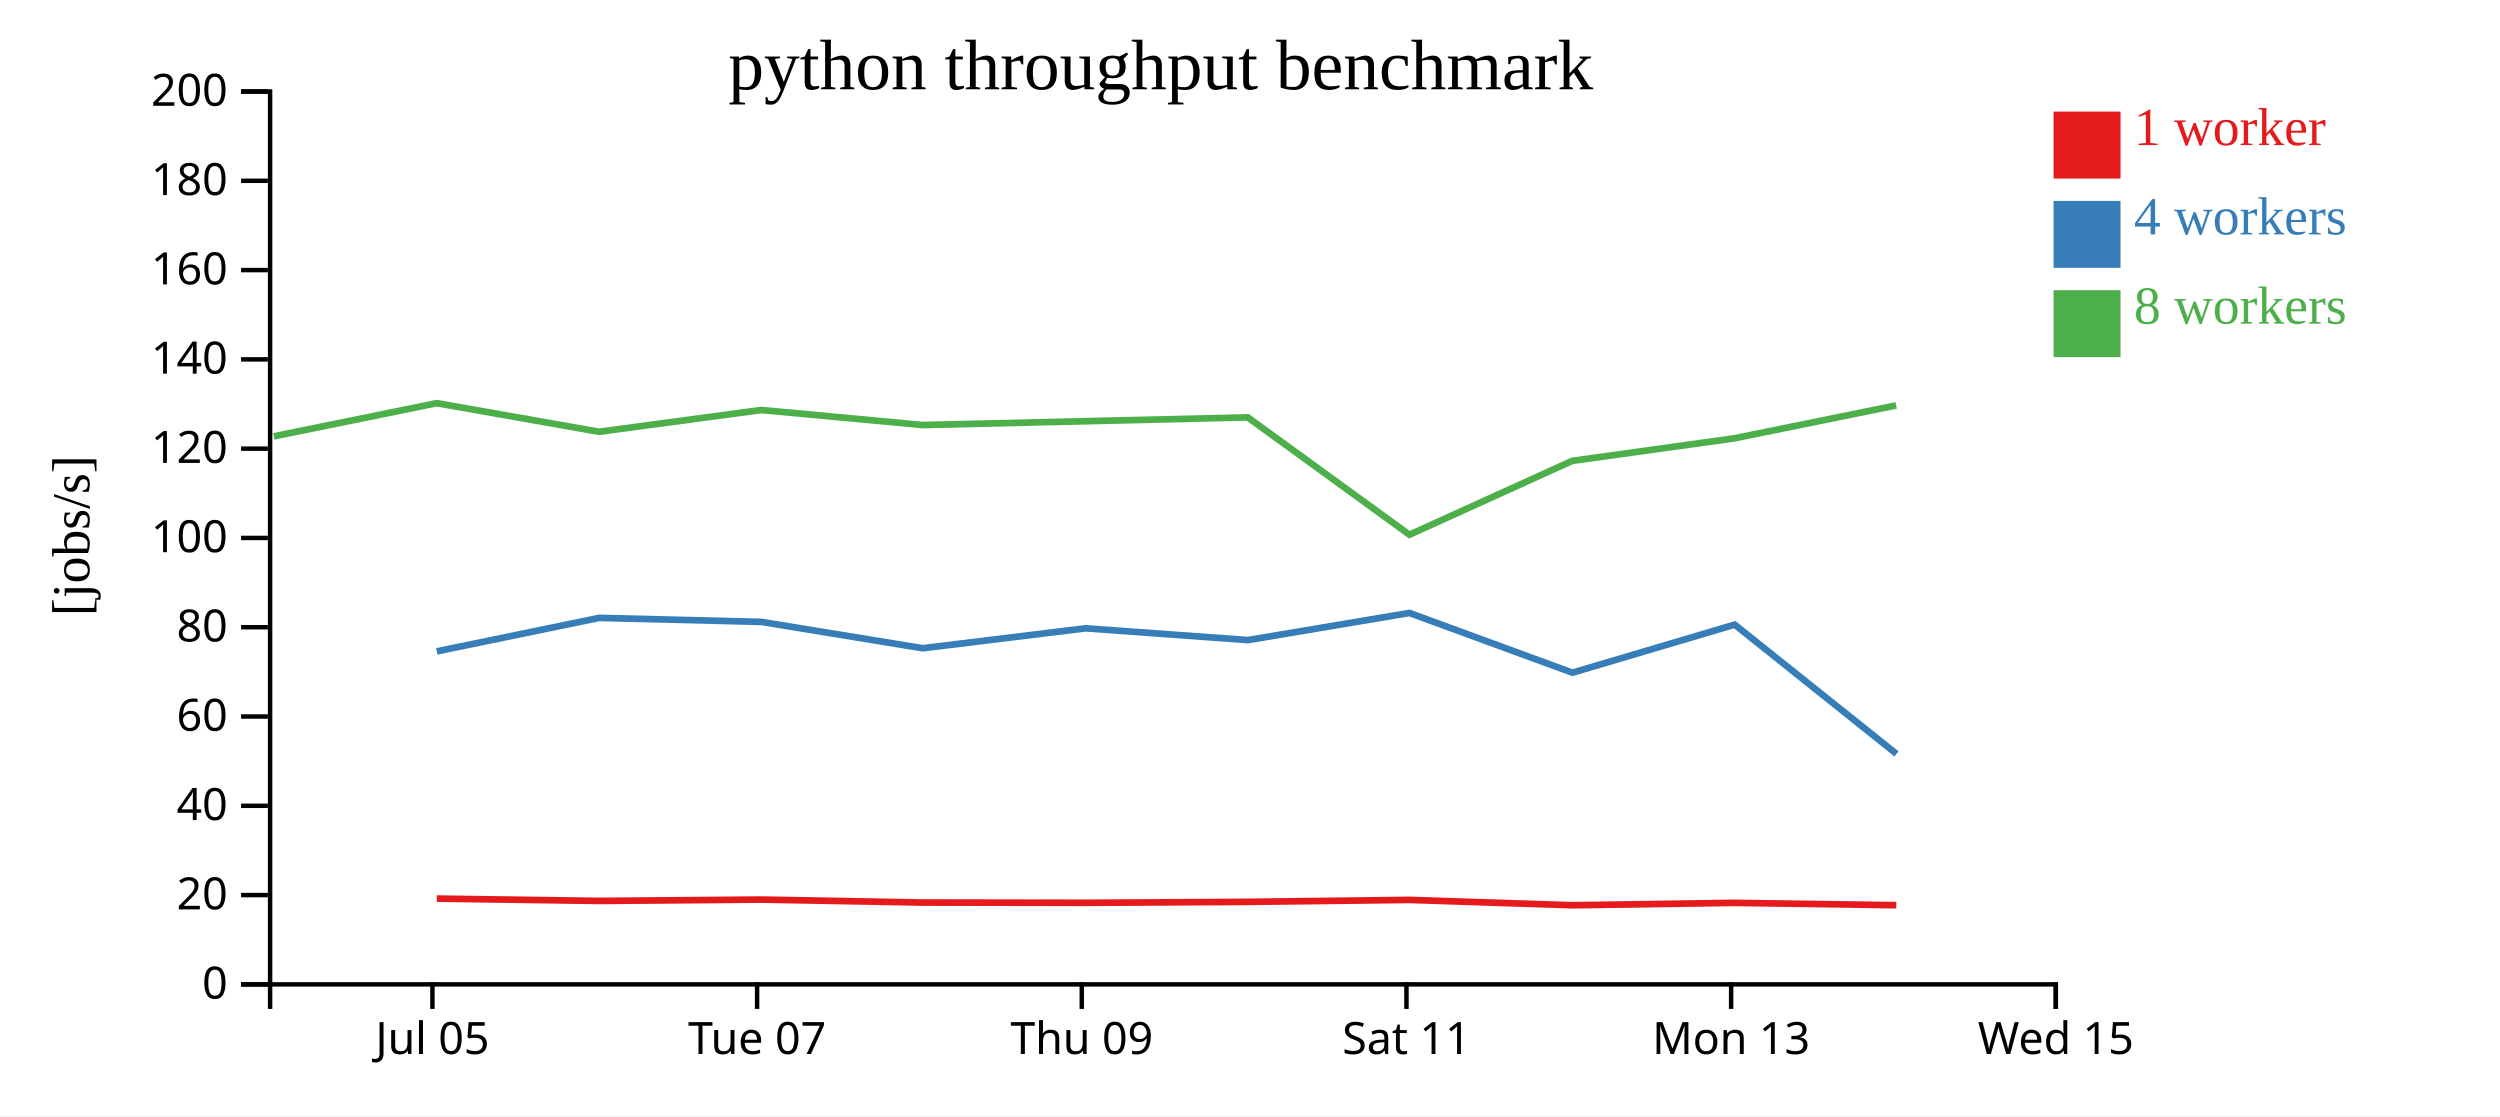
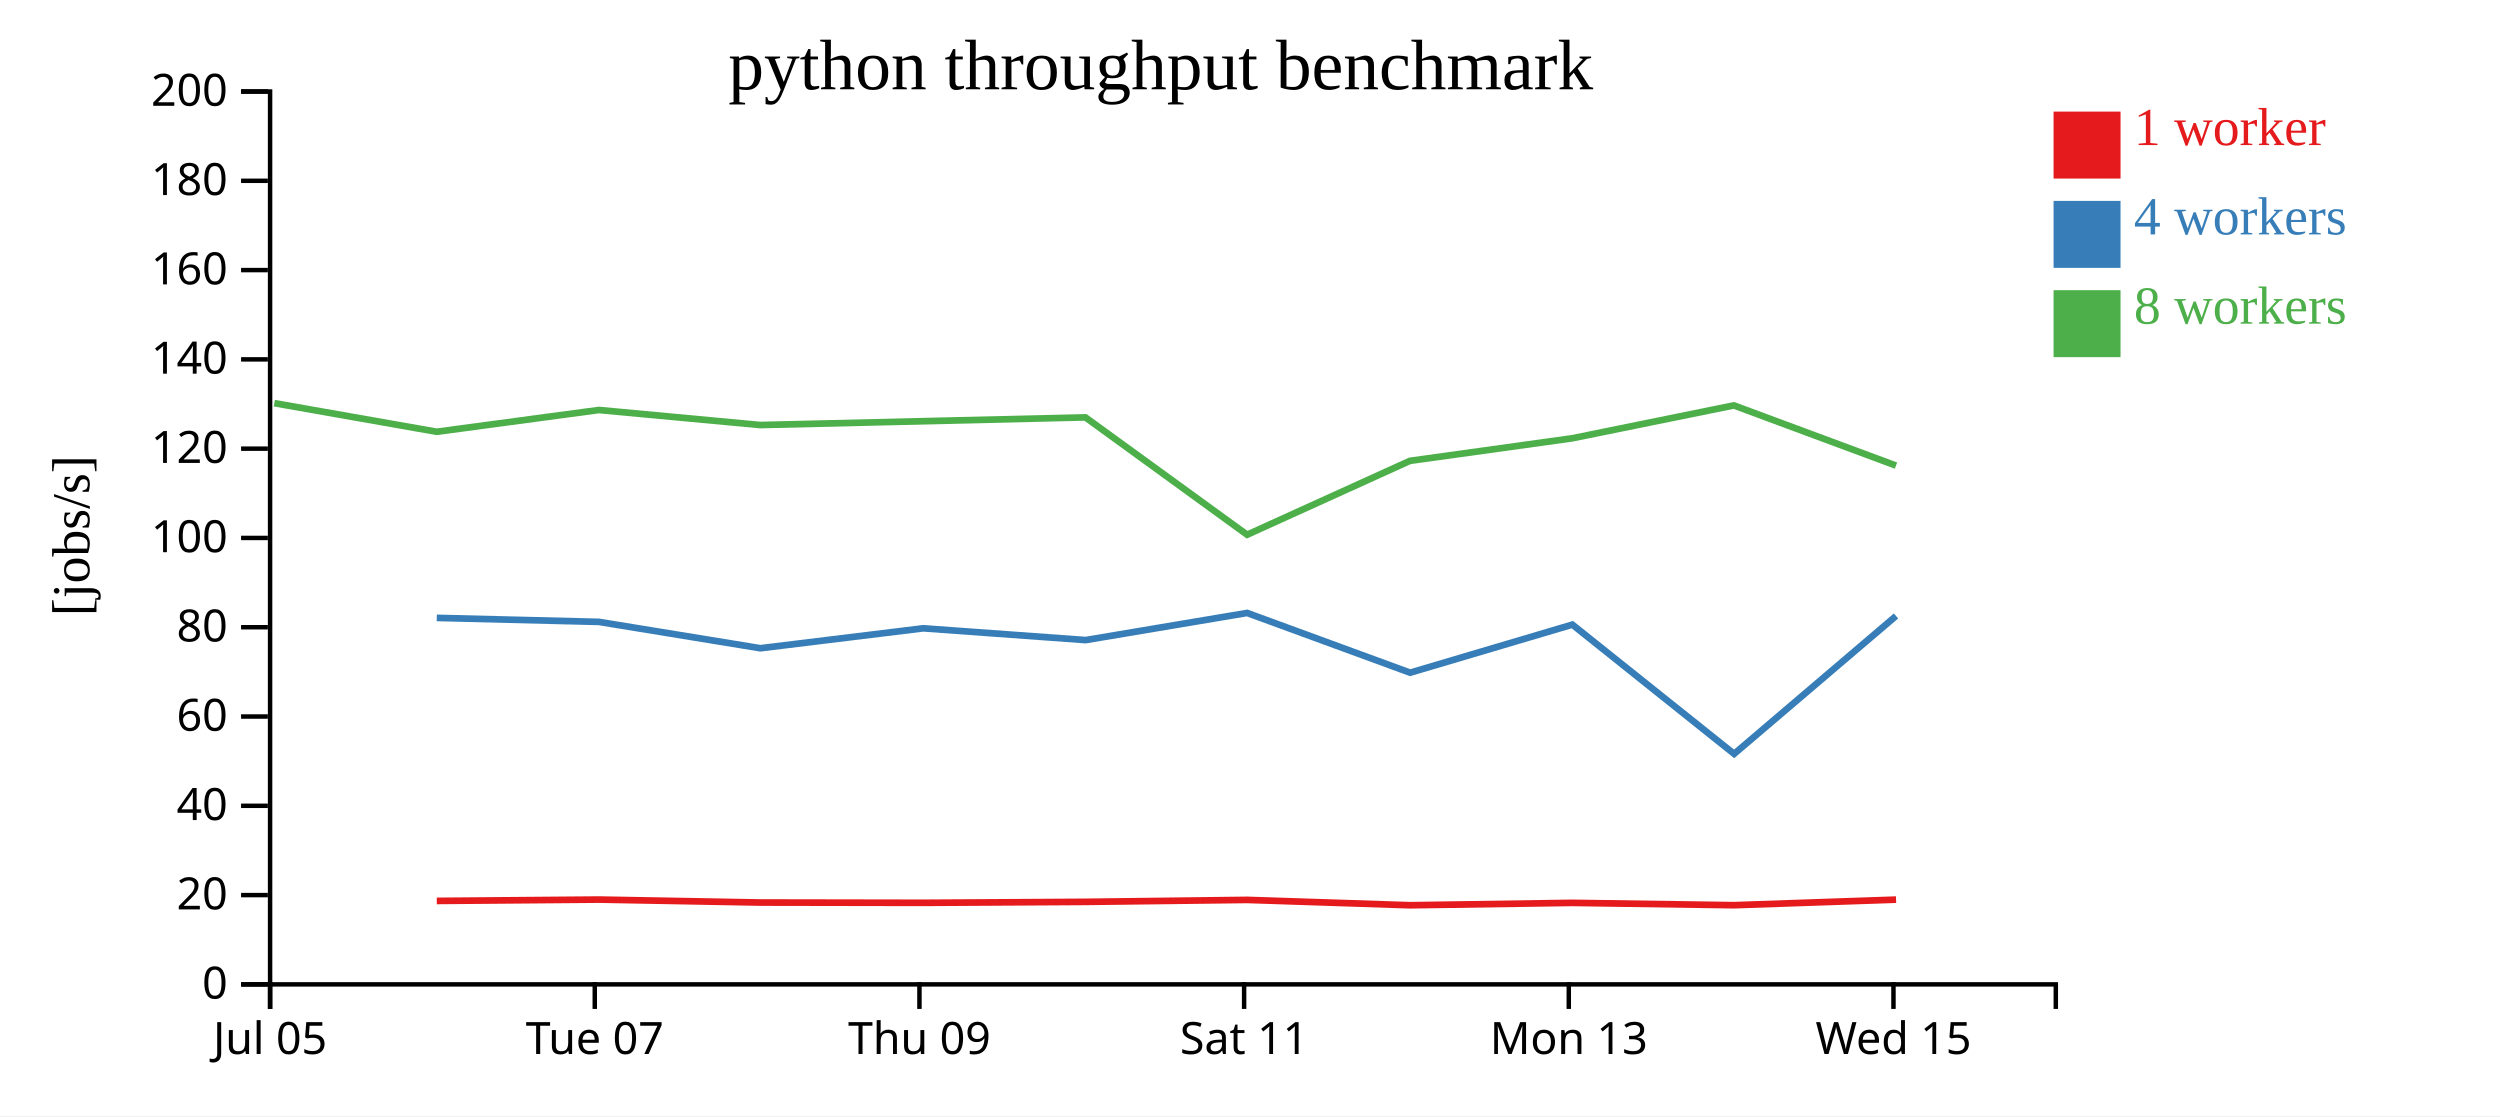
<svg xmlns="http://www.w3.org/2000/svg" width="560" height="250">
  <rect width="100%" height="100%" fill="white" />
  <g transform="translate(60,20)">
    <g transform="translate(0,200)" fill="none" font-size="10" font-family="sans-serif" text-anchor="middle">
      <path class="domain" stroke="currentColor" d="M0.5,6V0.5H400.5V6" />
-       <g class="tick" opacity="1" transform="translate(36.86364,0)">
+       <g class="tick" opacity="1" transform="translate(0.5,0)">
        <line stroke="currentColor" y2="6" />
        <text fill="currentColor" y="9" dy="0.71em">Jul 05</text>
      </g>
-       <g class="tick" opacity="1" transform="translate(109.5909,0)">
+       <g class="tick" opacity="1" transform="translate(73.22727,0)">
        <line stroke="currentColor" y2="6" />
        <text fill="currentColor" y="9" dy="0.71em">Tue 07</text>
      </g>
-       <g class="tick" opacity="1" transform="translate(182.3182,0)">
+       <g class="tick" opacity="1" transform="translate(145.9545,0)">
        <line stroke="currentColor" y2="6" />
        <text fill="currentColor" y="9" dy="0.71em">Thu 09</text>
      </g>
-       <g class="tick" opacity="1" transform="translate(255.0455,0)">
+       <g class="tick" opacity="1" transform="translate(218.6818,0)">
        <line stroke="currentColor" y2="6" />
        <text fill="currentColor" y="9" dy="0.71em">Sat 11</text>
      </g>
-       <g class="tick" opacity="1" transform="translate(327.7727,0)">
+       <g class="tick" opacity="1" transform="translate(291.4091,0)">
        <line stroke="currentColor" y2="6" />
        <text fill="currentColor" y="9" dy="0.71em">Mon 13</text>
      </g>
-       <g class="tick" opacity="1" transform="translate(400.5,0)">
+       <g class="tick" opacity="1" transform="translate(364.1364,0)">
        <line stroke="currentColor" y2="6" />
        <text fill="currentColor" y="9" dy="0.71em">Wed 15</text>
      </g>
    </g>
    <g fill="none" font-size="10" font-family="sans-serif" text-anchor="end">
      <path class="domain" stroke="currentColor" d="M-6,200.5H0.5V0.5H-6" />
      <g class="tick" opacity="1" transform="translate(0,200.5)">
        <line stroke="currentColor" x2="-6" />
        <text fill="currentColor" x="-9" dy="0.32em">0</text>
      </g>
      <g class="tick" opacity="1" transform="translate(0,180.5)">
        <line stroke="currentColor" x2="-6" />
        <text fill="currentColor" x="-9" dy="0.32em">20</text>
      </g>
      <g class="tick" opacity="1" transform="translate(0,160.5)">
        <line stroke="currentColor" x2="-6" />
        <text fill="currentColor" x="-9" dy="0.32em">40</text>
      </g>
      <g class="tick" opacity="1" transform="translate(0,140.5)">
        <line stroke="currentColor" x2="-6" />
        <text fill="currentColor" x="-9" dy="0.32em">60</text>
      </g>
      <g class="tick" opacity="1" transform="translate(0,120.5)">
        <line stroke="currentColor" x2="-6" />
        <text fill="currentColor" x="-9" dy="0.32em">80</text>
      </g>
      <g class="tick" opacity="1" transform="translate(0,100.5)">
        <line stroke="currentColor" x2="-6" />
        <text fill="currentColor" x="-9" dy="0.32em">100</text>
      </g>
      <g class="tick" opacity="1" transform="translate(0,80.5)">
        <line stroke="currentColor" x2="-6" />
        <text fill="currentColor" x="-9" dy="0.32em">120</text>
      </g>
      <g class="tick" opacity="1" transform="translate(0,60.5)">
        <line stroke="currentColor" x2="-6" />
        <text fill="currentColor" x="-9" dy="0.32em">140</text>
      </g>
      <g class="tick" opacity="1" transform="translate(0,40.5)">
        <line stroke="currentColor" x2="-6" />
        <text fill="currentColor" x="-9" dy="0.32em">160</text>
      </g>
      <g class="tick" opacity="1" transform="translate(0,20.5)">
        <line stroke="currentColor" x2="-6" />
        <text fill="currentColor" x="-9" dy="0.32em">180</text>
      </g>
      <g class="tick" opacity="1" transform="translate(0,0.5)">
        <line stroke="currentColor" x2="-6" />
        <text fill="currentColor" x="-9" dy="0.32em">200</text>
      </g>
    </g>
    <text text-anchor="middle" style="font-size: 12px" transform="rotate(-90)" y="-40" x="-100">[jobs/s]</text>
    <text text-anchor="middle" style="font-size: 16px" y="0" x="200">python throughput benchmark</text>
-     <path class="line" fill="none" stroke="#e41a1c" stroke-width="1.5" d="M37.838,181.285L74.203,181.806L110.541,181.506L146.688,182.167L183.169,182.232L219.534,182.017L255.736,181.577L292.21,182.776L328.56,182.241L364.768,182.765" />
-     <path class="line" fill="none" stroke="#377eb8" stroke-width="1.5" d="M37.848,125.904L74.197,118.407L110.531,119.303L146.688,125.206L183.173,120.74L219.541,123.379L255.721,117.301L292.226,130.684L328.568,119.915L364.81,148.867" />
-     <path class="line" fill="none" stroke="#4daf4a" stroke-width="1.5" d="M1.331,77.741L37.816,70.31L74.178,76.716L110.511,71.839L146.662,75.208L219.499,73.492L255.717,99.78L292.182,83.232L328.536,78.178L364.744,70.812" />
+     <path class="line" fill="none" stroke="#e41a1c" stroke-width="1.5" d="M37.84,181.806L74.177,181.506L110.325,182.167L146.805,182.232L183.17,182.017L219.372,181.577L255.847,182.776L292.197,182.241L328.404,182.765L364.718,181.519" />
+     <path class="line" fill="none" stroke="#377eb8" stroke-width="1.5" d="M37.833,118.407L74.167,119.303L110.324,125.206L146.809,120.74L183.177,123.379L219.358,117.301L255.862,130.684L292.205,119.915L328.446,148.867L364.711,117.975" />
+     <path class="line" fill="none" stroke="#4daf4a" stroke-width="1.5" d="M1.452,70.31L37.815,76.716L74.147,71.839L110.298,75.208L183.136,73.492L219.353,99.78L255.819,83.232L292.172,78.178L328.38,70.812L364.702,84.295" />
    <rect class="dot" x="400" y="5" width="15" height="15" style="fill: #e41a1c;" />
    <rect class="dot" x="400" y="25" width="15" height="15" style="fill: #377eb8;" />
    <rect class="dot" x="400" y="45" width="15" height="15" style="fill: #4daf4a;" />
    <text class="label" x="418" y="12.5" style="fill: #e41a1c; alignment-baseline: middle;" text-anchor="left">1 worker</text>
    <text class="label" x="418" y="32.5" style="fill: #377eb8; alignment-baseline: middle;" text-anchor="left">4 workers</text>
    <text class="label" x="418" y="52.5" style="fill: #4daf4a; alignment-baseline: middle;" text-anchor="left">8 workers</text>
  </g>
</svg>
